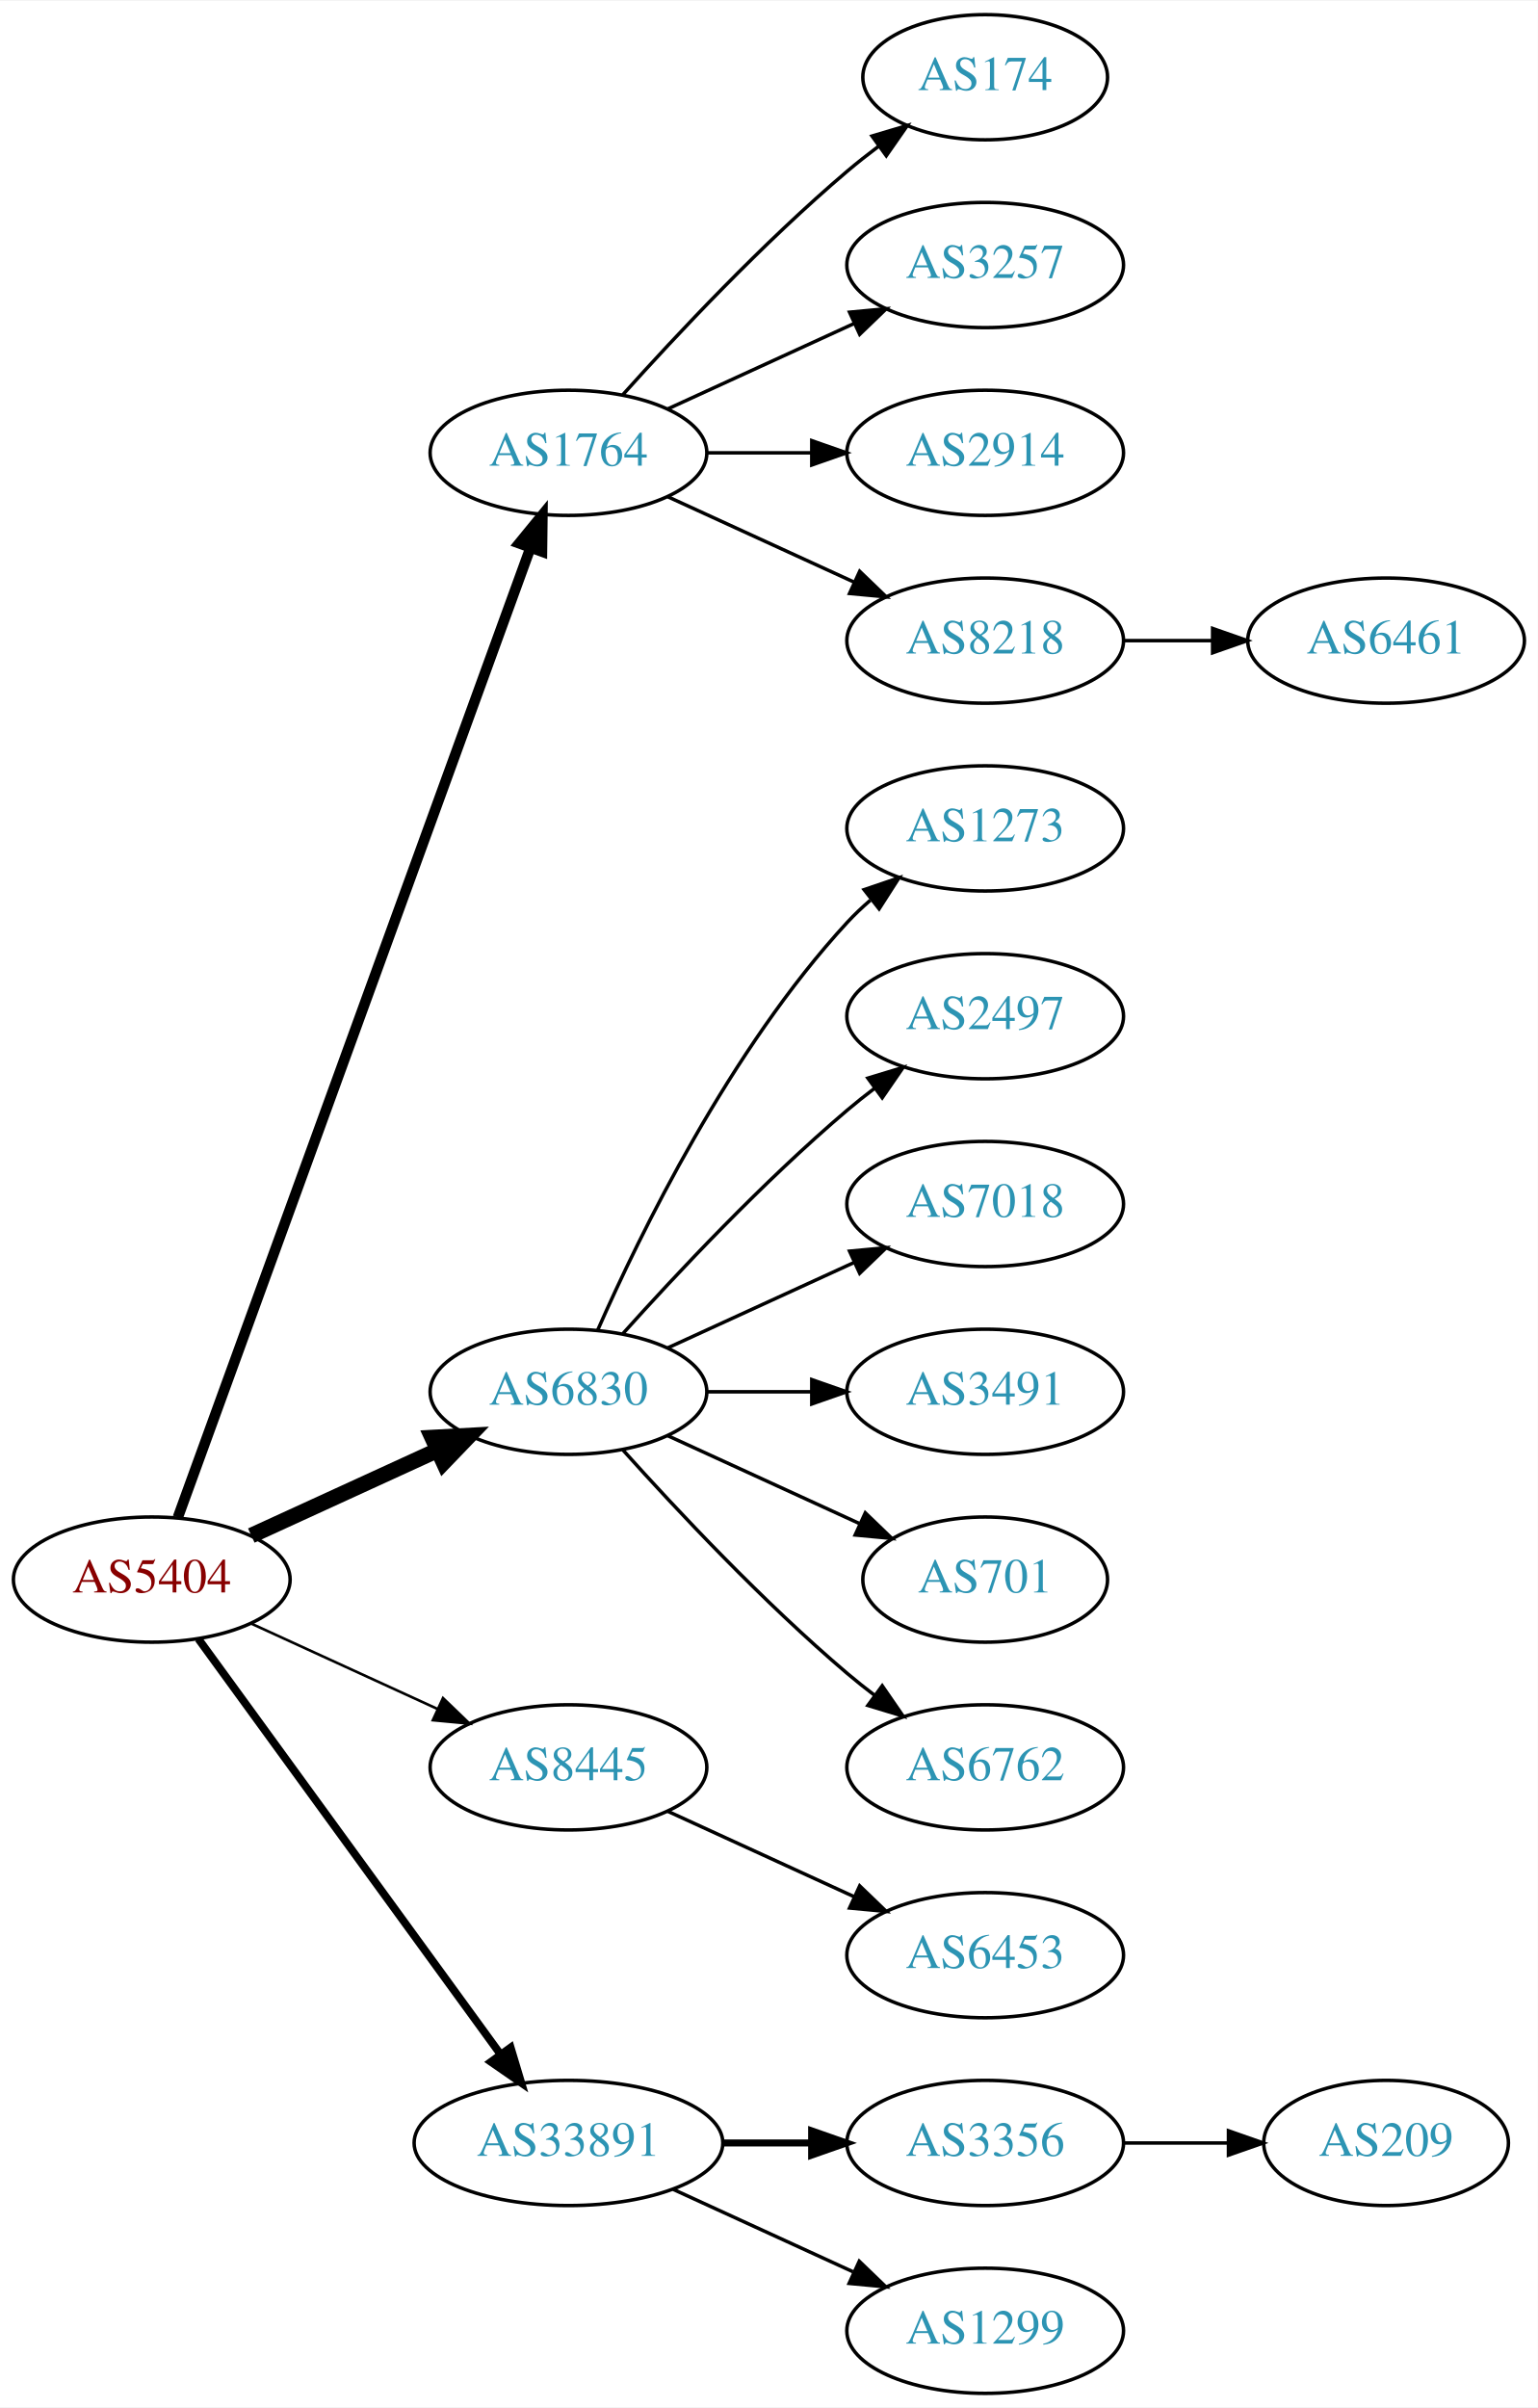
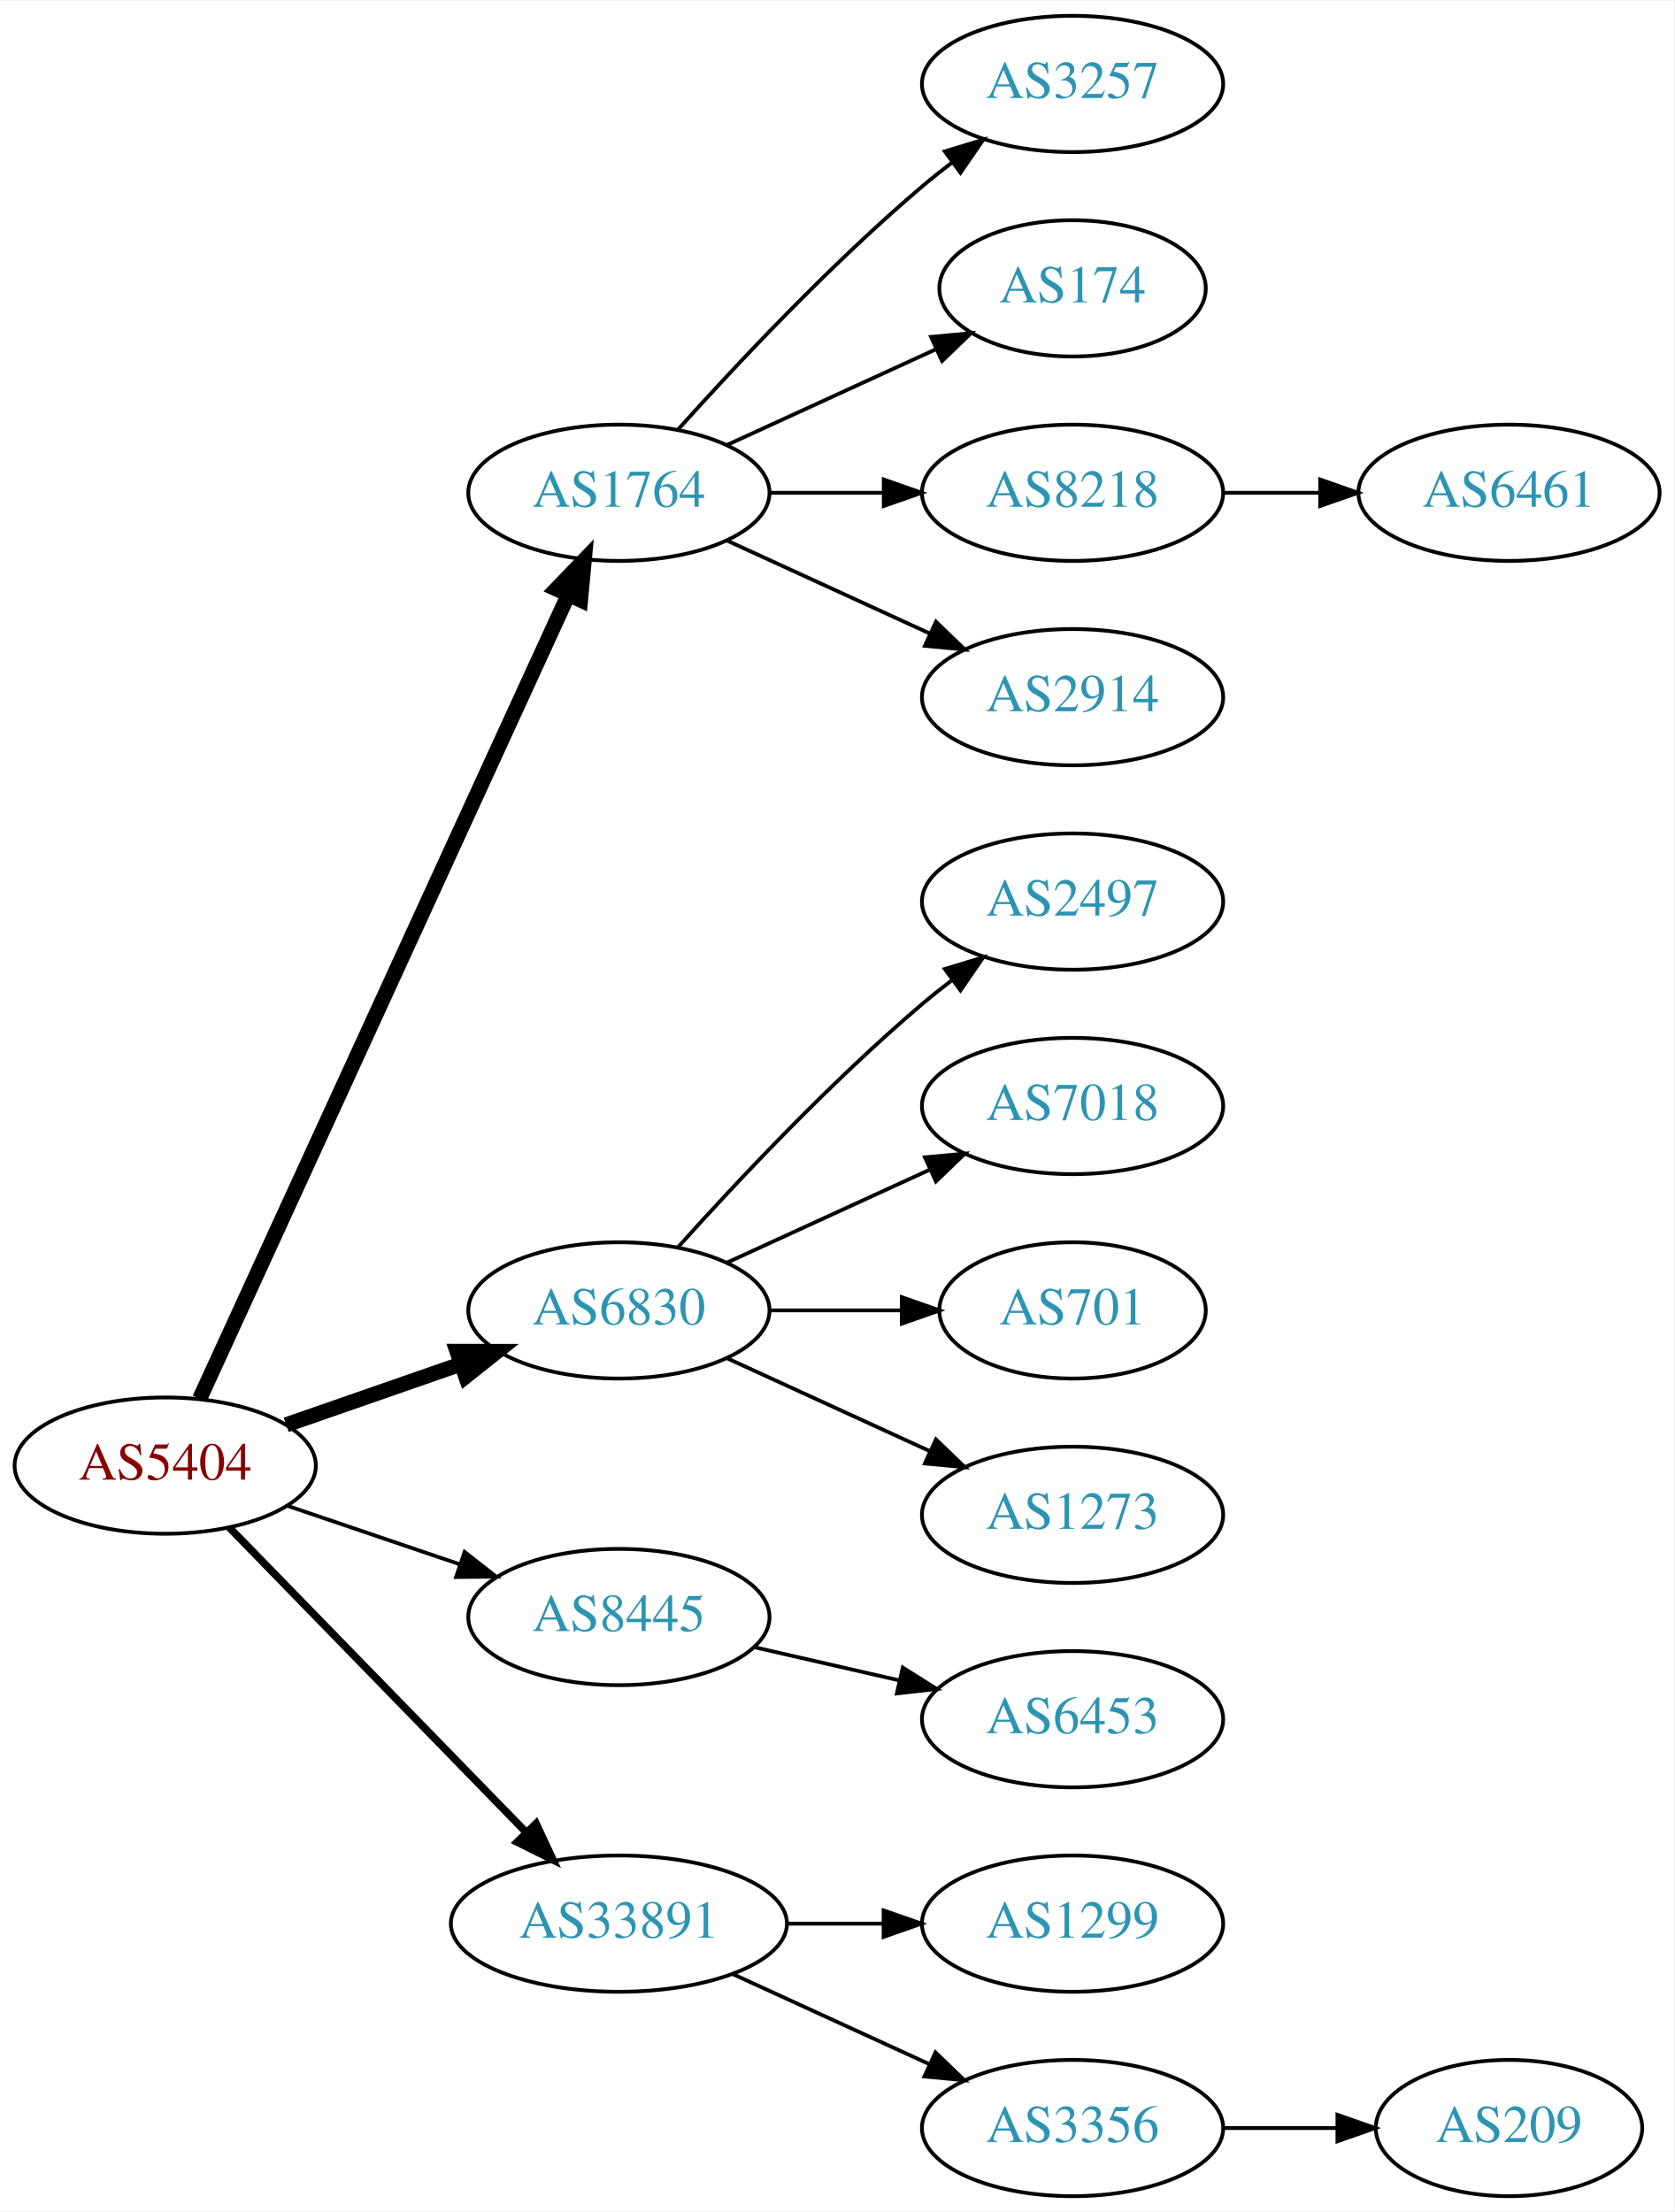
- <svg xmlns="http://www.w3.org/2000/svg" xmlns:xlink="http://www.w3.org/1999/xlink" width="442pt" height="692pt" viewBox="0.00 0.00 442.27 692.00">
-   <g id="graph0" class="graph" transform="scale(1 1) rotate(0) translate(4 688)">
-     <polygon fill="white" stroke="none" points="-4,4 -4,-688 438.271,-688 438.271,4 -4,4" />
+ <svg xmlns="http://www.w3.org/2000/svg" xmlns:xlink="http://www.w3.org/1999/xlink" width="442pt" height="584pt" viewBox="0.00 0.00 442.27 584.00">
+   <g id="graph0" class="graph" transform="scale(1 1) rotate(0) translate(4 580)">
+     <polygon fill="white" stroke="none" points="-4,4 -4,-580 438.271,-580 438.271,4 -4,4" />
    <g id="node1" class="node">
      <g id="a_node1">
        <a xlink:href="/asn/5404" xlink:title="AS5404 ~ ASN conova communications GmbH [AT]">
-           <ellipse fill="#ffffff" stroke="black" cx="39.647" cy="-234" rx="39.794" ry="18" />
-           <text text-anchor="middle" x="39.647" y="-230.3" font-family="Times,serif" font-size="14.00" fill="#880000">AS5404</text>
+           <ellipse fill="#ffffff" stroke="black" cx="39.647" cy="-193" rx="39.794" ry="18" />
+           <text text-anchor="middle" x="39.647" y="-189.3" font-family="Times,serif" font-size="14.00" fill="#880000">AS5404</text>
        </a>
      </g>
    </g>
    <g id="node2" class="node">
      <g id="a_node2">
        <a xlink:href="/asn/1764" xlink:title="AS1764 ~ NEXTLAYER-AS [AT]">
-           <ellipse fill="#ffffff" stroke="black" cx="159.489" cy="-558" rx="39.794" ry="18" />
-           <text text-anchor="middle" x="159.489" y="-554.3" font-family="Times,serif" font-size="14.00" fill="#2c94b3">AS1764</text>
+           <ellipse fill="#ffffff" stroke="black" cx="159.489" cy="-450" rx="39.794" ry="18" />
+           <text text-anchor="middle" x="159.489" y="-446.3" font-family="Times,serif" font-size="14.00" fill="#2c94b3">AS1764</text>
        </a>
      </g>
    </g>
    <g id="edge1" class="edge">
-       <path fill="none" stroke="black" stroke-width="3" d="M47.15,-251.881C66.707,-305.651 125.074,-466.129 148.549,-530.67" />
-       <polygon fill="black" stroke="black" stroke-width="3" points="145.298,-531.973 152.006,-540.174 151.877,-529.58 145.298,-531.973" />
+       <path fill="none" stroke="black" stroke-width="4" d="M48.746,-210.665C68.971,-254.772 121.795,-369.976 146.021,-422.809" />
+       <polygon fill="black" stroke="black" stroke-width="4" points="142.983,-424.581 150.333,-432.212 149.346,-421.663 142.983,-424.581" />
    </g>
    <g id="node3" class="node">
      <g id="a_node3">
        <a xlink:href="/asn/6830" xlink:title="AS6830 ~ LGI-UPC [AT]">
-           <ellipse fill="#ffffff" stroke="black" cx="159.489" cy="-288" rx="39.794" ry="18" />
-           <text text-anchor="middle" x="159.489" y="-284.3" font-family="Times,serif" font-size="14.00" fill="#2c94b3">AS6830</text>
+           <ellipse fill="#ffffff" stroke="black" cx="159.489" cy="-234" rx="39.794" ry="18" />
+           <text text-anchor="middle" x="159.489" y="-230.3" font-family="Times,serif" font-size="14.00" fill="#2c94b3">AS6830</text>
        </a>
      </g>
    </g>
    <g id="edge2" class="edge">
-       <path fill="none" stroke="black" stroke-width="4.5" d="M68.275,-246.661C84.232,-253.973 104.503,-263.261 121.786,-271.181" />
-       <polygon fill="black" stroke="black" stroke-width="4.5" points="120.302,-274.832 131.033,-275.419 123.583,-267.673 120.302,-274.832" />
+       <path fill="none" stroke="black" stroke-width="4" d="M71.608,-203.772C85.705,-208.677 102.581,-214.548 117.695,-219.807" />
+       <polygon fill="black" stroke="black" stroke-width="4" points="116.73,-223.177 127.325,-223.157 119.03,-216.566 116.73,-223.177" />
    </g>
    <g id="node4" class="node">
      <g id="a_node4">
        <a xlink:href="/asn/8445" xlink:title="AS8445 ~ SALZBURG-AG-AS [AT]">
-           <ellipse fill="#ffffff" stroke="black" cx="159.489" cy="-180" rx="39.794" ry="18" />
-           <text text-anchor="middle" x="159.489" y="-176.3" font-family="Times,serif" font-size="14.00" fill="#2c94b3">AS8445</text>
+           <ellipse fill="#ffffff" stroke="black" cx="159.489" cy="-153" rx="39.794" ry="18" />
+           <text text-anchor="middle" x="159.489" y="-149.3" font-family="Times,serif" font-size="14.00" fill="#2c94b3">AS8445</text>
        </a>
      </g>
    </g>
    <g id="edge3" class="edge">
-       <path fill="none" stroke="black" stroke-width="0.75" d="M68.275,-221.339C84.232,-214.027 104.503,-204.739 121.786,-196.819" />
-       <polygon fill="black" stroke="black" stroke-width="0.75" points="123.4,-199.929 131.033,-192.581 120.484,-193.565 123.4,-199.929" />
+       <path fill="none" stroke="black" d="M71.917,-182.386C85.9,-177.639 102.571,-171.981 117.533,-166.902" />
+       <polygon fill="black" stroke="black" points="118.728,-170.192 127.073,-163.664 116.478,-163.564 118.728,-170.192" />
    </g>
    <g id="node5" class="node">
      <g id="a_node5">
        <a xlink:href="/asn/33891" xlink:title="AS33891 ~ CORE-BACKBONE GMBH GLOBAL NETWORK [DE]">
          <ellipse fill="#ffffff" stroke="black" cx="159.489" cy="-72" rx="44.393" ry="18" />
          <text text-anchor="middle" x="159.489" y="-68.3" font-family="Times,serif" font-size="14.00" fill="#2c94b3">AS33891</text>
        </a>
      </g>
    </g>
    <g id="edge4" class="edge">
-       <path fill="none" stroke="black" stroke-width="2.25" d="M53.035,-216.969C73.757,-188.483 115.56,-131.015 139.848,-97.626" />
-       <polygon fill="black" stroke="black" stroke-width="2.25" points="142.86,-99.436 145.912,-89.29 137.199,-95.318 142.86,-99.436" />
+       <path fill="none" stroke="black" stroke-width="2" d="M56.539,-176.681C76.721,-155.959 111.71,-120.033 134.982,-96.137" />
+       <polygon fill="black" stroke="black" stroke-width="2" points="137.622,-98.442 142.092,-88.837 132.608,-93.558 137.622,-98.442" />
    </g>
    <g id="node6" class="node">
      <g id="a_node6">
-         <a xlink:href="/asn/174" xlink:title="AS174 ~ Cogent Communications [US]">
-           <ellipse fill="#ffffff" stroke="black" cx="279.332" cy="-666" rx="35.194" ry="18" />
-           <text text-anchor="middle" x="279.332" y="-662.3" font-family="Times,serif" font-size="14.00" fill="#2c94b3">AS174</text>
+         <a xlink:href="/asn/3257" xlink:title="AS3257 ~ GTT [DE]">
+           <ellipse fill="#ffffff" stroke="black" cx="279.332" cy="-558" rx="39.794" ry="18" />
+           <text text-anchor="middle" x="279.332" y="-554.3" font-family="Times,serif" font-size="14.00" fill="#2c94b3">AS3257</text>
        </a>
      </g>
    </g>
    <g id="edge5" class="edge">
-       <path fill="none" stroke="black" d="M175.135,-574.725C190.436,-591.765 215.533,-618.523 239.685,-639 242.537,-641.418 245.602,-643.833 248.714,-646.169" />
-       <polygon fill="black" stroke="black" points="246.787,-649.095 256.942,-652.116 250.887,-643.422 246.787,-649.095" />
+       <path fill="none" stroke="black" d="M175.135,-466.725C190.436,-483.765 215.533,-510.523 239.685,-531 242.182,-533.117 244.843,-535.232 247.554,-537.293" />
+       <polygon fill="black" stroke="black" points="245.591,-540.194 255.73,-543.266 249.72,-534.541 245.591,-540.194" />
    </g>
    <g id="node7" class="node">
      <g id="a_node7">
-         <a xlink:href="/asn/3257" xlink:title="AS3257 ~ GTT [DE]">
-           <ellipse fill="#ffffff" stroke="black" cx="279.332" cy="-612" rx="39.794" ry="18" />
-           <text text-anchor="middle" x="279.332" y="-608.3" font-family="Times,serif" font-size="14.00" fill="#2c94b3">AS3257</text>
+         <a xlink:href="/asn/174" xlink:title="AS174 ~ Cogent Communications [US]">
+           <ellipse fill="#ffffff" stroke="black" cx="279.332" cy="-504" rx="35.194" ry="18" />
+           <text text-anchor="middle" x="279.332" y="-500.3" font-family="Times,serif" font-size="14.00" fill="#2c94b3">AS174</text>
        </a>
      </g>
    </g>
    <g id="edge6" class="edge">
-       <path fill="none" stroke="black" d="M188.118,-570.661C204.075,-577.973 224.345,-587.261 241.628,-595.181" />
-       <polygon fill="black" stroke="black" points="240.327,-598.435 250.876,-599.419 243.243,-592.071 240.327,-598.435" />
+       <path fill="none" stroke="black" d="M188.118,-462.661C204.534,-470.183 225.516,-479.798 243.113,-487.861" />
+       <polygon fill="black" stroke="black" points="241.941,-491.174 252.49,-492.158 244.857,-484.811 241.941,-491.174" />
    </g>
    <g id="node8" class="node">
      <g id="a_node8">
-         <a xlink:href="/asn/2914" xlink:title="AS2914 ~ NTT America, Inc. [US]">
-           <ellipse fill="#ffffff" stroke="black" cx="279.332" cy="-558" rx="39.794" ry="18" />
-           <text text-anchor="middle" x="279.332" y="-554.3" font-family="Times,serif" font-size="14.00" fill="#2c94b3">AS2914</text>
+         <a xlink:href="/asn/8218" xlink:title="AS8218 ~ legacy Neotelecoms [FR]">
+           <ellipse fill="#ffffff" stroke="black" cx="279.332" cy="-450" rx="39.794" ry="18" />
+           <text text-anchor="middle" x="279.332" y="-446.3" font-family="Times,serif" font-size="14.00" fill="#2c94b3">AS8218</text>
        </a>
      </g>
    </g>
    <g id="edge7" class="edge">
-       <path fill="none" stroke="black" d="M199.402,-558C208.955,-558 219.305,-558 229.267,-558" />
-       <polygon fill="black" stroke="black" points="229.46,-561.5 239.46,-558 229.46,-554.5 229.46,-561.5" />
+       <path fill="none" stroke="black" d="M199.402,-450C208.955,-450 219.305,-450 229.267,-450" />
+       <polygon fill="black" stroke="black" points="229.46,-453.5 239.46,-450 229.46,-446.5 229.46,-453.5" />
    </g>
    <g id="node9" class="node">
      <g id="a_node9">
-         <a xlink:href="/asn/8218" xlink:title="AS8218 ~ legacy Neotelecoms [FR]">
-           <ellipse fill="#ffffff" stroke="black" cx="279.332" cy="-504" rx="39.794" ry="18" />
-           <text text-anchor="middle" x="279.332" y="-500.3" font-family="Times,serif" font-size="14.00" fill="#2c94b3">AS8218</text>
+         <a xlink:href="/asn/2914" xlink:title="AS2914 ~ NTT America, Inc. [US]">
+           <ellipse fill="#ffffff" stroke="black" cx="279.332" cy="-396" rx="39.794" ry="18" />
+           <text text-anchor="middle" x="279.332" y="-392.3" font-family="Times,serif" font-size="14.00" fill="#2c94b3">AS2914</text>
        </a>
      </g>
    </g>
    <g id="edge8" class="edge">
-       <path fill="none" stroke="black" d="M188.118,-545.339C204.075,-538.027 224.345,-528.739 241.628,-520.819" />
-       <polygon fill="black" stroke="black" points="243.243,-523.929 250.876,-516.581 240.327,-517.565 243.243,-523.929" />
+       <path fill="none" stroke="black" d="M188.118,-437.339C204.075,-430.027 224.345,-420.739 241.628,-412.819" />
+       <polygon fill="black" stroke="black" points="243.243,-415.929 250.876,-408.581 240.327,-409.565 243.243,-415.929" />
    </g>
    <g id="node11" class="node">
      <g id="a_node11">
-         <a xlink:href="/asn/1273" xlink:title="AS1273 ~ Vodafone Group PLC [EU]">
-           <ellipse fill="#ffffff" stroke="black" cx="279.332" cy="-450" rx="39.794" ry="18" />
-           <text text-anchor="middle" x="279.332" y="-446.3" font-family="Times,serif" font-size="14.00" fill="#2c94b3">AS1273</text>
+         <a xlink:href="/asn/2497" xlink:title="AS2497 ~ Internet Initiative Japan Inc. [JP]">
+           <ellipse fill="#ffffff" stroke="black" cx="279.332" cy="-342" rx="39.794" ry="18" />
+           <text text-anchor="middle" x="279.332" y="-338.3" font-family="Times,serif" font-size="14.00" fill="#2c94b3">AS2497</text>
        </a>
      </g>
    </g>
    <g id="edge10" class="edge">
-       <path fill="none" stroke="black" d="M167.905,-305.761C179.973,-333.183 205.944,-386.473 239.685,-423 241.716,-425.198 243.954,-427.319 246.301,-429.34" />
-       <polygon fill="black" stroke="black" points="244.513,-432.386 254.545,-435.794 248.828,-426.874 244.513,-432.386" />
+       <path fill="none" stroke="black" d="M175.135,-250.725C190.436,-267.765 215.533,-294.523 239.685,-315 242.182,-317.117 244.843,-319.232 247.554,-321.293" />
+       <polygon fill="black" stroke="black" points="245.591,-324.194 255.73,-327.266 249.72,-318.541 245.591,-324.194" />
    </g>
    <g id="node12" class="node">
      <g id="a_node12">
-         <a xlink:href="/asn/2497" xlink:title="AS2497 ~ Internet Initiative Japan Inc. [JP]">
-           <ellipse fill="#ffffff" stroke="black" cx="279.332" cy="-396" rx="39.794" ry="18" />
-           <text text-anchor="middle" x="279.332" y="-392.3" font-family="Times,serif" font-size="14.00" fill="#2c94b3">AS2497</text>
+         <a xlink:href="/asn/7018" xlink:title="AS7018 ~ AT&amp;T Services, Inc. [US]">
+           <ellipse fill="#ffffff" stroke="black" cx="279.332" cy="-288" rx="39.794" ry="18" />
+           <text text-anchor="middle" x="279.332" y="-284.3" font-family="Times,serif" font-size="14.00" fill="#2c94b3">AS7018</text>
        </a>
      </g>
    </g>
    <g id="edge11" class="edge">
-       <path fill="none" stroke="black" d="M175.135,-304.725C190.436,-321.765 215.533,-348.523 239.685,-369 242.182,-371.117 244.843,-373.232 247.554,-375.293" />
-       <polygon fill="black" stroke="black" points="245.591,-378.194 255.73,-381.266 249.72,-372.541 245.591,-378.194" />
+       <path fill="none" stroke="black" d="M188.118,-246.661C204.075,-253.973 224.345,-263.261 241.628,-271.181" />
+       <polygon fill="black" stroke="black" points="240.327,-274.435 250.876,-275.419 243.243,-268.071 240.327,-274.435" />
    </g>
    <g id="node13" class="node">
      <g id="a_node13">
-         <a xlink:href="/asn/7018" xlink:title="AS7018 ~ AT&amp;T Services, Inc. [US]">
-           <ellipse fill="#ffffff" stroke="black" cx="279.332" cy="-342" rx="39.794" ry="18" />
-           <text text-anchor="middle" x="279.332" y="-338.3" font-family="Times,serif" font-size="14.00" fill="#2c94b3">AS7018</text>
-         </a>
-       </g>
-     </g>
-     <g id="edge12" class="edge">
-       <path fill="none" stroke="black" d="M188.118,-300.661C204.075,-307.973 224.345,-317.261 241.628,-325.181" />
-       <polygon fill="black" stroke="black" points="240.327,-328.435 250.876,-329.419 243.243,-322.071 240.327,-328.435" />
-     </g>
-     <g id="node14" class="node">
-       <g id="a_node14">
-         <a xlink:href="/asn/3491" xlink:title="AS3491 ~ PCCW Global, Inc. [US]">
-           <ellipse fill="#ffffff" stroke="black" cx="279.332" cy="-288" rx="39.794" ry="18" />
-           <text text-anchor="middle" x="279.332" y="-284.3" font-family="Times,serif" font-size="14.00" fill="#2c94b3">AS3491</text>
-         </a>
-       </g>
-     </g>
-     <g id="edge13" class="edge">
-       <path fill="none" stroke="black" d="M199.402,-288C208.955,-288 219.305,-288 229.267,-288" />
-       <polygon fill="black" stroke="black" points="229.46,-291.5 239.46,-288 229.46,-284.5 229.46,-291.5" />
-     </g>
-     <g id="node15" class="node">
-       <g id="a_node15">
        <a xlink:href="/asn/701" xlink:title="AS701 ~ UUNET [US]">
          <ellipse fill="#ffffff" stroke="black" cx="279.332" cy="-234" rx="35.194" ry="18" />
          <text text-anchor="middle" x="279.332" y="-230.3" font-family="Times,serif" font-size="14.00" fill="#2c94b3">AS701</text>
        </a>
      </g>
    </g>
-     <g id="edge14" class="edge">
-       <path fill="none" stroke="black" d="M188.118,-275.339C204.534,-267.817 225.516,-258.202 243.113,-250.139" />
-       <polygon fill="black" stroke="black" points="244.857,-253.189 252.49,-245.842 241.941,-246.826 244.857,-253.189" />
-     </g>
-     <g id="node16" class="node">
-       <g id="a_node16">
-         <a xlink:href="/asn/6762" xlink:title="AS6762 ~ TELECOM ITALIA SPARKLE S.p.A. [IT]">
+     <g id="edge12" class="edge">
+       <path fill="none" stroke="black" d="M199.402,-234C210.489,-234 222.648,-234 234.03,-234" />
+       <polygon fill="black" stroke="black" points="234.212,-237.5 244.212,-234 234.212,-230.5 234.212,-237.5" />
+     </g>
+     <g id="node14" class="node">
+       <g id="a_node14">
+         <a xlink:href="/asn/1273" xlink:title="AS1273 ~ Vodafone Group PLC [EU]">
          <ellipse fill="#ffffff" stroke="black" cx="279.332" cy="-180" rx="39.794" ry="18" />
-           <text text-anchor="middle" x="279.332" y="-176.3" font-family="Times,serif" font-size="14.00" fill="#2c94b3">AS6762</text>
-         </a>
-       </g>
-     </g>
-     <g id="edge15" class="edge">
-       <path fill="none" stroke="black" d="M175.135,-271.275C190.436,-254.235 215.533,-227.477 239.685,-207 242.182,-204.883 244.843,-202.768 247.554,-200.707" />
-       <polygon fill="black" stroke="black" points="249.72,-203.459 255.73,-194.734 245.591,-197.806 249.72,-203.459" />
-     </g>
-     <g id="node17" class="node">
-       <g id="a_node17">
+           <text text-anchor="middle" x="279.332" y="-176.3" font-family="Times,serif" font-size="14.00" fill="#2c94b3">AS1273</text>
+         </a>
+       </g>
+     </g>
+     <g id="edge13" class="edge">
+       <path fill="none" stroke="black" d="M188.118,-221.339C204.075,-214.027 224.345,-204.739 241.628,-196.819" />
+       <polygon fill="black" stroke="black" points="243.243,-199.929 250.876,-192.581 240.327,-193.565 243.243,-199.929" />
+     </g>
+     <g id="node15" class="node">
+       <g id="a_node15">
        <a xlink:href="/asn/6453" xlink:title="AS6453 ~ TATA COMMUNICATIONS (AMERICA) INC [US]">
          <ellipse fill="#ffffff" stroke="black" cx="279.332" cy="-126" rx="39.794" ry="18" />
          <text text-anchor="middle" x="279.332" y="-122.3" font-family="Times,serif" font-size="14.00" fill="#2c94b3">AS6453</text>
        </a>
      </g>
    </g>
+     <g id="edge14" class="edge">
+       <path fill="none" stroke="black" d="M195.208,-145.045C207.208,-142.296 220.829,-139.175 233.522,-136.267" />
+       <polygon fill="black" stroke="black" points="234.488,-139.636 243.453,-133.991 232.924,-132.813 234.488,-139.636" />
+     </g>
+     <g id="node16" class="node">
+       <g id="a_node16">
+         <a xlink:href="/asn/1299" xlink:title="AS1299 ~ Telia Carrier [EU]">
+           <ellipse fill="#ffffff" stroke="black" cx="279.332" cy="-72" rx="39.794" ry="18" />
+           <text text-anchor="middle" x="279.332" y="-68.3" font-family="Times,serif" font-size="14.00" fill="#2c94b3">AS1299</text>
+         </a>
+       </g>
+     </g>
+     <g id="edge15" class="edge">
+       <path fill="none" stroke="black" d="M203.7,-72C212.013,-72 220.775,-72 229.258,-72" />
+       <polygon fill="black" stroke="black" points="229.416,-75.5 239.416,-72 229.416,-68.5 229.416,-75.5" />
+     </g>
+     <g id="node17" class="node">
+       <g id="a_node17">
+         <a xlink:href="/asn/3356" xlink:title="AS3356 ~ Level 3 Parent, LLC [US]">
+           <ellipse fill="#ffffff" stroke="black" cx="279.332" cy="-18" rx="39.794" ry="18" />
+           <text text-anchor="middle" x="279.332" y="-14.3" font-family="Times,serif" font-size="14.00" fill="#2c94b3">AS3356</text>
+         </a>
+       </g>
+     </g>
    <g id="edge16" class="edge">
-       <path fill="none" stroke="black" d="M188.118,-167.339C204.075,-160.027 224.345,-150.739 241.628,-142.819" />
-       <polygon fill="black" stroke="black" points="243.243,-145.929 250.876,-138.581 240.327,-139.565 243.243,-145.929" />
-     </g>
-     <g id="node18" class="node">
-       <g id="a_node18">
-         <a xlink:href="/asn/3356" xlink:title="AS3356 ~ Level 3 Parent, LLC [US]">
-           <ellipse fill="#ffffff" stroke="black" cx="279.332" cy="-72" rx="39.794" ry="18" />
-           <text text-anchor="middle" x="279.332" y="-68.3" font-family="Times,serif" font-size="14.00" fill="#2c94b3">AS3356</text>
-         </a>
-       </g>
-     </g>
-     <g id="edge17" class="edge">
-       <path fill="none" stroke="black" stroke-width="2" d="M203.7,-72C212.013,-72 220.775,-72 229.258,-72" />
-       <polygon fill="black" stroke="black" stroke-width="2" points="229.416,-75.5 239.416,-72 229.416,-68.5 229.416,-75.5" />
-     </g>
-     <g id="node19" class="node">
-       <g id="a_node19">
-         <a xlink:href="/asn/1299" xlink:title="AS1299 ~ Telia Carrier [EU]">
-           <ellipse fill="#ffffff" stroke="black" cx="279.332" cy="-18" rx="39.794" ry="18" />
-           <text text-anchor="middle" x="279.332" y="-14.3" font-family="Times,serif" font-size="14.00" fill="#2c94b3">AS1299</text>
-         </a>
-       </g>
-     </g>
-     <g id="edge18" class="edge">
      <path fill="none" stroke="black" d="M189.619,-58.652C205.23,-51.498 224.628,-42.609 241.3,-34.969" />
      <polygon fill="black" stroke="black" points="243.119,-37.986 250.752,-30.638 240.203,-31.622 243.119,-37.986" />
    </g>
    <g id="node10" class="node">
      <g id="a_node10">
        <a xlink:href="/asn/6461" xlink:title="AS6461 ~ Zayo Bandwidth [US]">
-           <ellipse fill="#ffffff" stroke="black" cx="394.625" cy="-504" rx="39.794" ry="18" />
-           <text text-anchor="middle" x="394.625" y="-500.3" font-family="Times,serif" font-size="14.00" fill="#2c94b3">AS6461</text>
+           <ellipse fill="#ffffff" stroke="black" cx="394.625" cy="-450" rx="39.794" ry="18" />
+           <text text-anchor="middle" x="394.625" y="-446.3" font-family="Times,serif" font-size="14.00" fill="#2c94b3">AS6461</text>
        </a>
      </g>
    </g>
    <g id="edge9" class="edge">
-       <path fill="none" stroke="black" d="M319.004,-504C327.207,-504 335.971,-504 344.503,-504" />
-       <polygon fill="black" stroke="black" points="344.742,-507.5 354.742,-504 344.742,-500.5 344.742,-507.5" />
-     </g>
-     <g id="node20" class="node">
-       <g id="a_node20">
+       <path fill="none" stroke="black" d="M319.004,-450C327.207,-450 335.971,-450 344.503,-450" />
+       <polygon fill="black" stroke="black" points="344.742,-453.5 354.742,-450 344.742,-446.5 344.742,-453.5" />
+     </g>
+     <g id="node18" class="node">
+       <g id="a_node18">
        <a xlink:href="/asn/209" xlink:title="AS209 ~ CenturyLink Communications, LLC [US]">
-           <ellipse fill="#ffffff" stroke="black" cx="394.625" cy="-72" rx="35.194" ry="18" />
-           <text text-anchor="middle" x="394.625" y="-68.3" font-family="Times,serif" font-size="14.00" fill="#2c94b3">AS209</text>
-         </a>
-       </g>
-     </g>
-     <g id="edge19" class="edge">
-       <path fill="none" stroke="black" d="M319.004,-72C328.709,-72 339.2,-72 349.163,-72" />
-       <polygon fill="black" stroke="black" points="349.299,-75.5 359.299,-72 349.299,-68.5 349.299,-75.5" />
+           <ellipse fill="#ffffff" stroke="black" cx="394.625" cy="-18" rx="35.194" ry="18" />
+           <text text-anchor="middle" x="394.625" y="-14.3" font-family="Times,serif" font-size="14.00" fill="#2c94b3">AS209</text>
+         </a>
+       </g>
+     </g>
+     <g id="edge17" class="edge">
+       <path fill="none" stroke="black" d="M319.004,-18C328.709,-18 339.2,-18 349.163,-18" />
+       <polygon fill="black" stroke="black" points="349.299,-21.5 359.299,-18 349.299,-14.5 349.299,-21.5" />
    </g>
  </g>
</svg>
